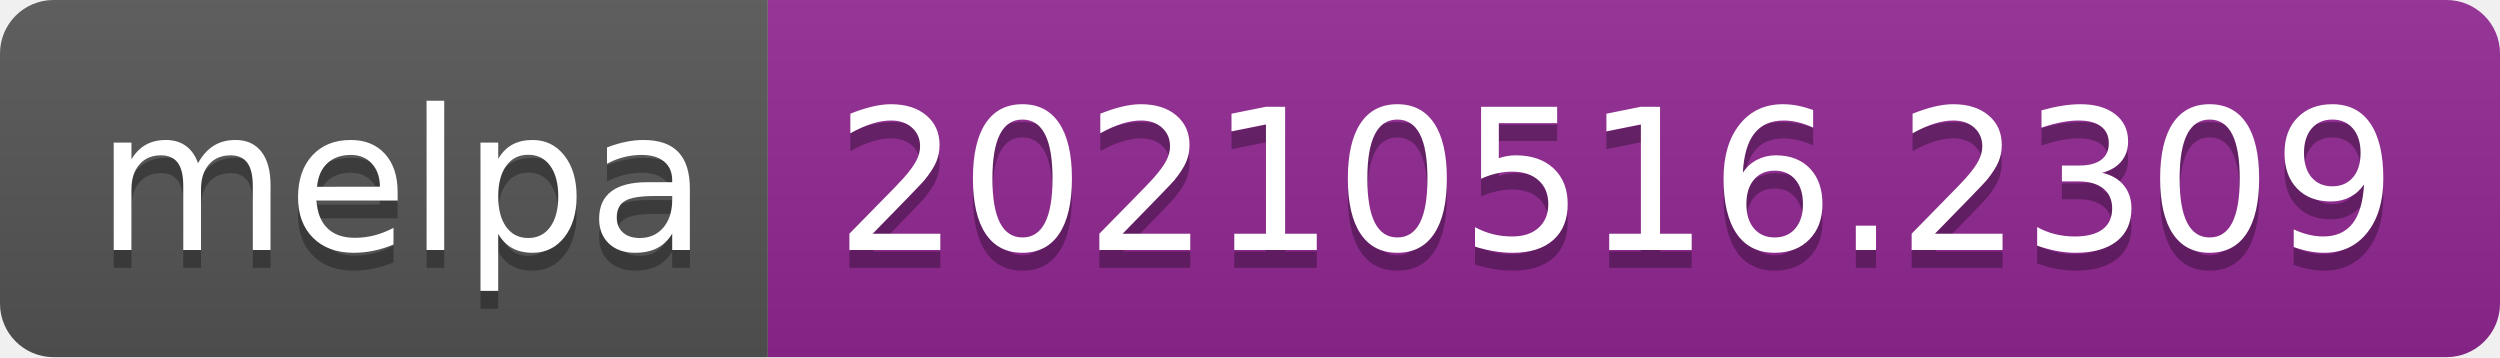
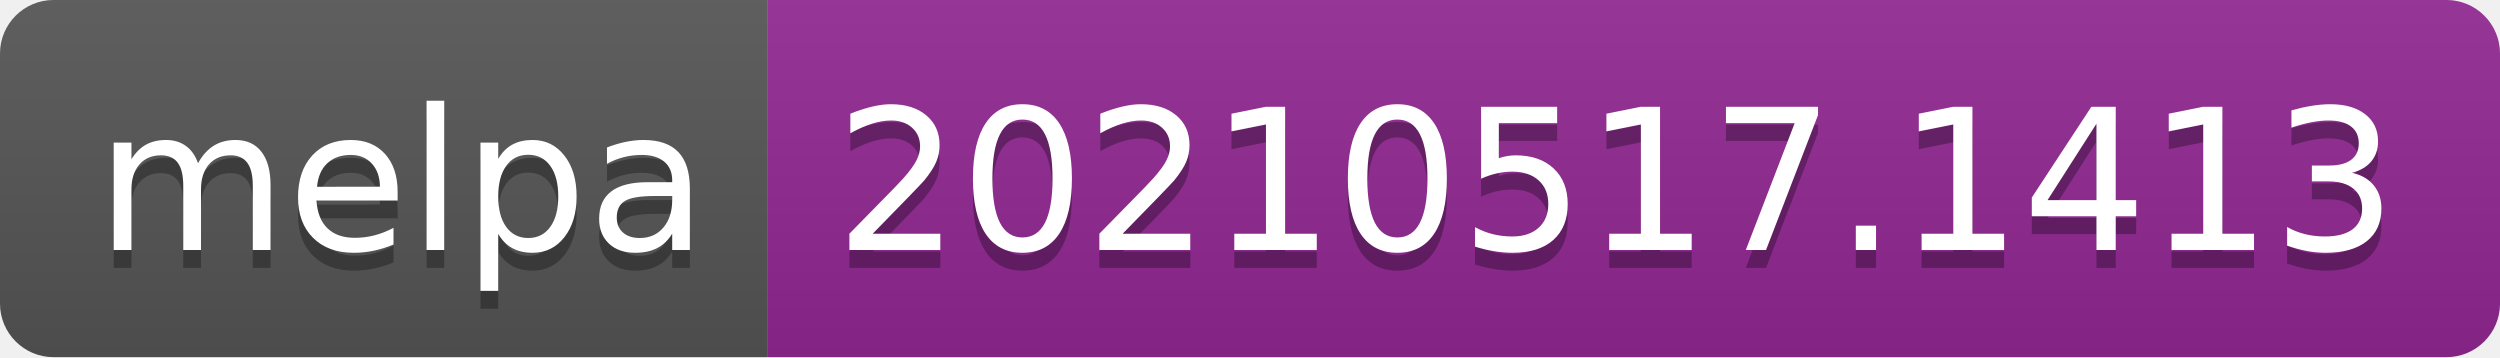
- <svg xmlns="http://www.w3.org/2000/svg" width="140" height="20" role="img" aria-label="melpa: 20210516.2309">
+ <svg xmlns="http://www.w3.org/2000/svg" width="140" height="20" role="img" aria-label="melpa: 20210517.1413">
  <linearGradient id="s" x2="0" y2="100%">
    <stop offset="0" stop-color="#bbb" stop-opacity=".1" />
    <stop offset="1" stop-opacity=".1" />
  </linearGradient>
  <clipPath id="r">
    <rect width="140" height="20" rx="3" fill="#fff" />
  </clipPath>
  <g clip-path="url(#r)">
    <rect width="43" height="20" fill="#555" />
    <rect x="43" width="97" height="20" fill="#922793" />
    <rect width="140" height="20" fill="url(#s)" />
  </g>
  <g fill="#fff" text-anchor="middle" font-family="Verdana,Geneva,DejaVu Sans,sans-serif" text-rendering="geometricPrecision" font-size="110">
    <text aria-hidden="true" x="225" y="150" fill="#010101" fill-opacity=".3" transform="scale(.1)" textLength="330">melpa</text>
    <text x="225" y="140" transform="scale(.1)" fill="#fff" textLength="330">melpa</text>
-     <text aria-hidden="true" x="905" y="150" fill="#010101" fill-opacity=".3" transform="scale(.1)" textLength="870">20210516.2309</text>
-     <text x="905" y="140" transform="scale(.1)" fill="#fff" textLength="870">20210516.2309</text>
+     <text aria-hidden="true" x="905" y="150" fill="#010101" fill-opacity=".3" transform="scale(.1)" textLength="870">20210517.1413</text>
+     <text x="905" y="140" transform="scale(.1)" fill="#fff" textLength="870">20210517.1413</text>
  </g>
</svg>
